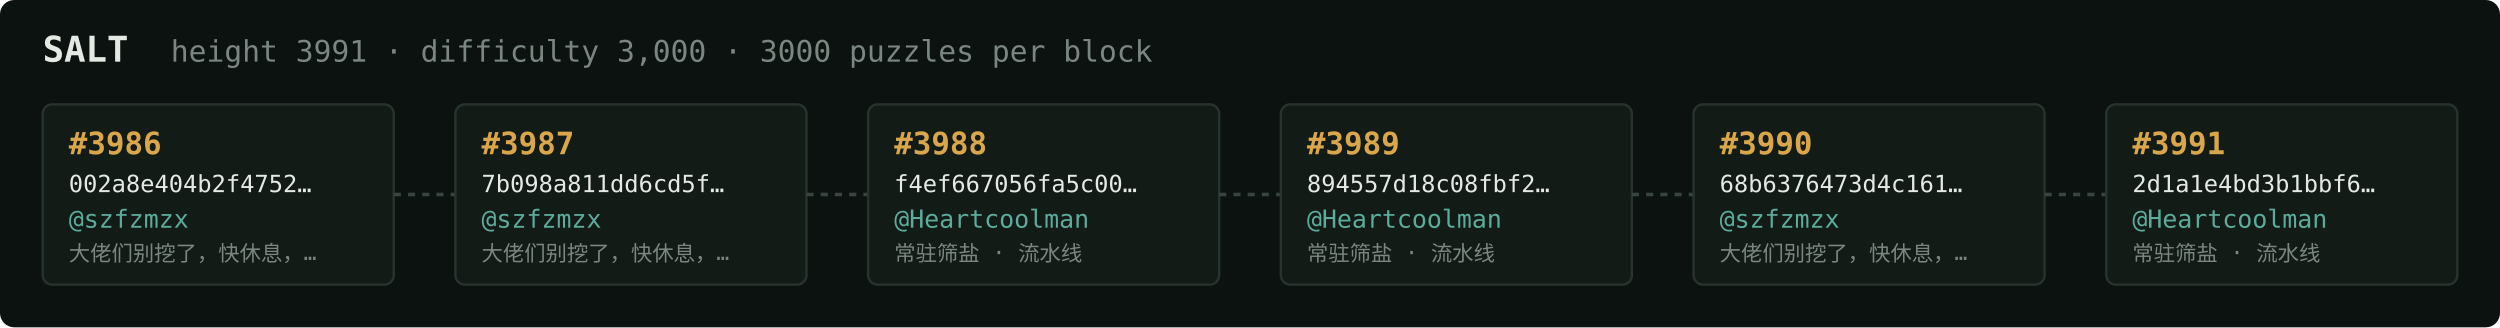
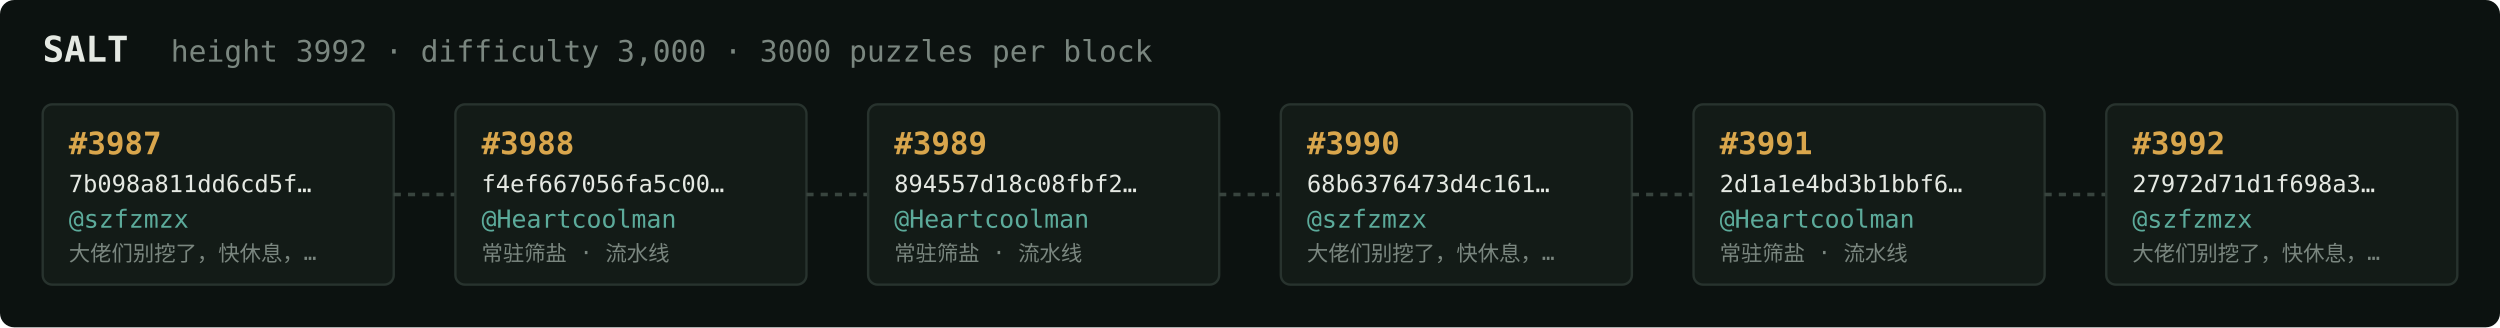
<svg xmlns="http://www.w3.org/2000/svg" width="1054" height="138" viewBox="0 0 1054 138" font-family="ui-monospace,SFMono-Regular,Menlo,monospace">
  <rect fill="#0c1210" width="1054" height="138" rx="6" />
  <text x="18" y="26" fill="#e5e9e3" font-size="15" font-weight="700">SALT</text>
-   <text x="72" y="26" fill="#7a867f" font-size="12.5">height 3991 · difficulty 3,000 · 3000 puzzles per block</text>
+   <text x="72" y="26" fill="#7a867f" font-size="12.5">height 3992 · difficulty 3,000 · 3000 puzzles per block</text>
  <rect x="18" y="44" width="148" height="76" rx="4" fill="#131b17" stroke="#28332e" stroke-width="1" />
-   <text x="29" y="65" fill="#d9a64c" font-size="13" font-weight="700">#3986</text>
-   <text x="29" y="81" fill="#e5e9e3" font-size="10">002a8e404b2f4752…</text>
+   <text x="29" y="65" fill="#d9a64c" font-size="13" font-weight="700">#3987</text>
+   <text x="29" y="81" fill="#e5e9e3" font-size="10">7b098a811dd6cd5f…</text>
  <text x="29" y="96" fill="#5cab9b" font-size="10.5">@szfzmzx</text>
  <text x="29" y="110" fill="#7a867f" font-size="9">大佬们别挖了，快休息，…</text>
  <line x1="166" y1="82.0" x2="192" y2="82.0" stroke="#38443e" stroke-width="1.5" stroke-dasharray="3 3" />
  <rect x="192" y="44" width="148" height="76" rx="4" fill="#131b17" stroke="#28332e" stroke-width="1" />
-   <text x="203" y="65" fill="#d9a64c" font-size="13" font-weight="700">#3987</text>
-   <text x="203" y="81" fill="#e5e9e3" font-size="10">7b098a811dd6cd5f…</text>
-   <text x="203" y="96" fill="#5cab9b" font-size="10.5">@szfzmzx</text>
-   <text x="203" y="110" fill="#7a867f" font-size="9">大佬们别挖了，快休息，…</text>
+   <text x="203" y="65" fill="#d9a64c" font-size="13" font-weight="700">#3988</text>
+   <text x="203" y="81" fill="#e5e9e3" font-size="10">f4ef667056fa5c00…</text>
+   <text x="203" y="96" fill="#5cab9b" font-size="10.5">@Heartcoolman</text>
+   <text x="203" y="110" fill="#7a867f" font-size="9">常驻筛盐 · 流水线</text>
  <line x1="340" y1="82.0" x2="366" y2="82.0" stroke="#38443e" stroke-width="1.5" stroke-dasharray="3 3" />
  <rect x="366" y="44" width="148" height="76" rx="4" fill="#131b17" stroke="#28332e" stroke-width="1" />
-   <text x="377" y="65" fill="#d9a64c" font-size="13" font-weight="700">#3988</text>
-   <text x="377" y="81" fill="#e5e9e3" font-size="10">f4ef667056fa5c00…</text>
+   <text x="377" y="65" fill="#d9a64c" font-size="13" font-weight="700">#3989</text>
+   <text x="377" y="81" fill="#e5e9e3" font-size="10">894557d18c08fbf2…</text>
  <text x="377" y="96" fill="#5cab9b" font-size="10.5">@Heartcoolman</text>
  <text x="377" y="110" fill="#7a867f" font-size="9">常驻筛盐 · 流水线</text>
  <line x1="514" y1="82.0" x2="540" y2="82.0" stroke="#38443e" stroke-width="1.5" stroke-dasharray="3 3" />
  <rect x="540" y="44" width="148" height="76" rx="4" fill="#131b17" stroke="#28332e" stroke-width="1" />
-   <text x="551" y="65" fill="#d9a64c" font-size="13" font-weight="700">#3989</text>
-   <text x="551" y="81" fill="#e5e9e3" font-size="10">894557d18c08fbf2…</text>
-   <text x="551" y="96" fill="#5cab9b" font-size="10.5">@Heartcoolman</text>
-   <text x="551" y="110" fill="#7a867f" font-size="9">常驻筛盐 · 流水线</text>
+   <text x="551" y="65" fill="#d9a64c" font-size="13" font-weight="700">#3990</text>
+   <text x="551" y="81" fill="#e5e9e3" font-size="10">68b6376473d4c161…</text>
+   <text x="551" y="96" fill="#5cab9b" font-size="10.5">@szfzmzx</text>
+   <text x="551" y="110" fill="#7a867f" font-size="9">大佬们别挖了，快休息，…</text>
  <line x1="688" y1="82.0" x2="714" y2="82.0" stroke="#38443e" stroke-width="1.5" stroke-dasharray="3 3" />
  <rect x="714" y="44" width="148" height="76" rx="4" fill="#131b17" stroke="#28332e" stroke-width="1" />
-   <text x="725" y="65" fill="#d9a64c" font-size="13" font-weight="700">#3990</text>
-   <text x="725" y="81" fill="#e5e9e3" font-size="10">68b6376473d4c161…</text>
-   <text x="725" y="96" fill="#5cab9b" font-size="10.5">@szfzmzx</text>
-   <text x="725" y="110" fill="#7a867f" font-size="9">大佬们别挖了，快休息，…</text>
+   <text x="725" y="65" fill="#d9a64c" font-size="13" font-weight="700">#3991</text>
+   <text x="725" y="81" fill="#e5e9e3" font-size="10">2d1a1e4bd3b1bbf6…</text>
+   <text x="725" y="96" fill="#5cab9b" font-size="10.5">@Heartcoolman</text>
+   <text x="725" y="110" fill="#7a867f" font-size="9">常驻筛盐 · 流水线</text>
  <line x1="862" y1="82.0" x2="888" y2="82.0" stroke="#38443e" stroke-width="1.5" stroke-dasharray="3 3" />
  <rect x="888" y="44" width="148" height="76" rx="4" fill="#131b17" stroke="#28332e" stroke-width="1" />
-   <text x="899" y="65" fill="#d9a64c" font-size="13" font-weight="700">#3991</text>
-   <text x="899" y="81" fill="#e5e9e3" font-size="10">2d1a1e4bd3b1bbf6…</text>
-   <text x="899" y="96" fill="#5cab9b" font-size="10.5">@Heartcoolman</text>
-   <text x="899" y="110" fill="#7a867f" font-size="9">常驻筛盐 · 流水线</text>
+   <text x="899" y="65" fill="#d9a64c" font-size="13" font-weight="700">#3992</text>
+   <text x="899" y="81" fill="#e5e9e3" font-size="10">27972d71d1f698a3…</text>
+   <text x="899" y="96" fill="#5cab9b" font-size="10.5">@szfzmzx</text>
+   <text x="899" y="110" fill="#7a867f" font-size="9">大佬们别挖了，快休息，…</text>
</svg>
